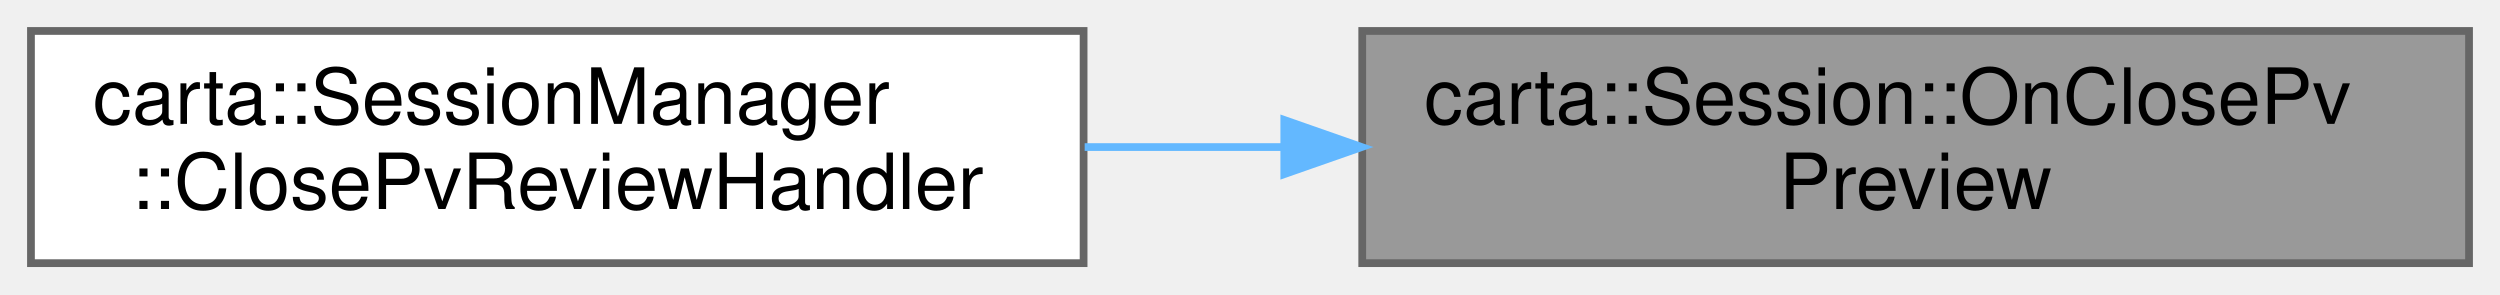
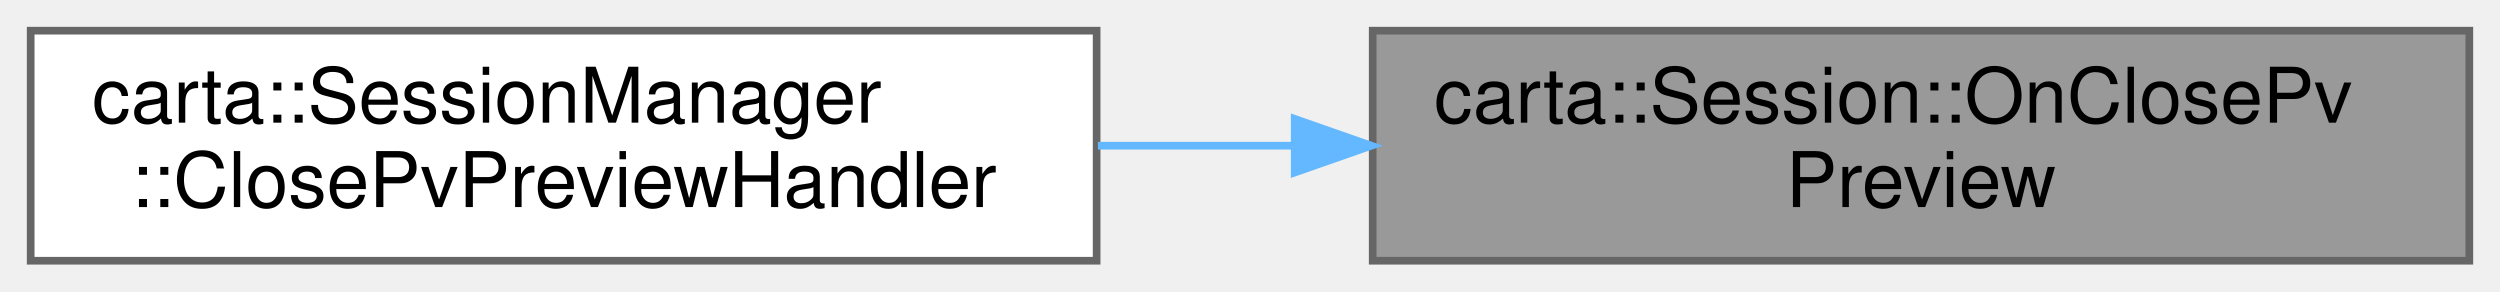
- <svg xmlns="http://www.w3.org/2000/svg" xmlns:xlink="http://www.w3.org/1999/xlink" width="323pt" height="38pt" viewBox="0.00 0.00 323.00 38.00">
+ <svg xmlns="http://www.w3.org/2000/svg" xmlns:xlink="http://www.w3.org/1999/xlink" width="326pt" height="38pt" viewBox="0.00 0.00 326.00 38.00">
  <g id="graph0" class="graph" transform="scale(1 1) rotate(0) translate(4 34)">
    <g id="Node000001" class="node">
      <g id="a_Node000001">
        <a xlink:title=" ">
-           <polygon fill="#999999" stroke="#666666" points="315,-30 172,-30 172,0 315,0 315,-30" />
-           <text text-anchor="start" x="180" y="-18" font-family="Helvetica,sans-Serif" font-size="10.00">carta::Session::OnClosePv</text>
-           <text text-anchor="middle" x="243.5" y="-7" font-family="Helvetica,sans-Serif" font-size="10.00">Preview</text>
+           <polygon fill="#999999" stroke="#666666" points="318,-30 175,-30 175,0 318,0 318,-30" />
+           <text text-anchor="start" x="183" y="-18" font-family="Helvetica,sans-Serif" font-size="10.00">carta::Session::OnClosePv</text>
+           <text text-anchor="middle" x="246.5" y="-7" font-family="Helvetica,sans-Serif" font-size="10.00">Preview</text>
        </a>
      </g>
    </g>
    <g id="Node000002" class="node">
      <g id="a_Node000002">
-         <a xlink:href="classcarta_1_1SessionManager.html#a4f4b55991e5ec76cfb5894687d7a4a5e" target="_top" xlink:title=" ">
-           <polygon fill="white" stroke="#666666" points="136,-30 0,-30 0,0 136,0 136,-30" />
+         <a xlink:href="classcarta_1_1SessionManager.html#a35863277ba1acc728c3034d30188daca" target="_top" xlink:title=" ">
+           <polygon fill="white" stroke="#666666" points="139,-30 0,-30 0,0 139,0 139,-30" />
          <text text-anchor="start" x="8" y="-18" font-family="Helvetica,sans-Serif" font-size="10.00">carta::SessionManager</text>
-           <text text-anchor="middle" x="68" y="-7" font-family="Helvetica,sans-Serif" font-size="10.00">::ClosePvReviewHandler</text>
+           <text text-anchor="middle" x="69.5" y="-7" font-family="Helvetica,sans-Serif" font-size="10.00">::ClosePvPreviewHandler</text>
        </a>
      </g>
    </g>
    <g id="edge1_Node000001_Node000002" class="edge">
      <g id="a_edge1_Node000001_Node000002">
        <a xlink:title=" ">
-           <path fill="none" stroke="#63b8ff" d="M161.88,-15C153.27,-15 144.57,-15 136.14,-15" />
-           <polygon fill="#63b8ff" stroke="#63b8ff" points="161.93,-18.5 171.93,-15 161.93,-11.5 161.93,-18.5" />
+           <path fill="none" stroke="#63b8ff" d="M164.82,-15C156.25,-15 147.58,-15 139.17,-15" />
+           <polygon fill="#63b8ff" stroke="#63b8ff" points="164.83,-18.5 174.83,-15 164.83,-11.5 164.83,-18.5" />
        </a>
      </g>
    </g>
  </g>
</svg>
